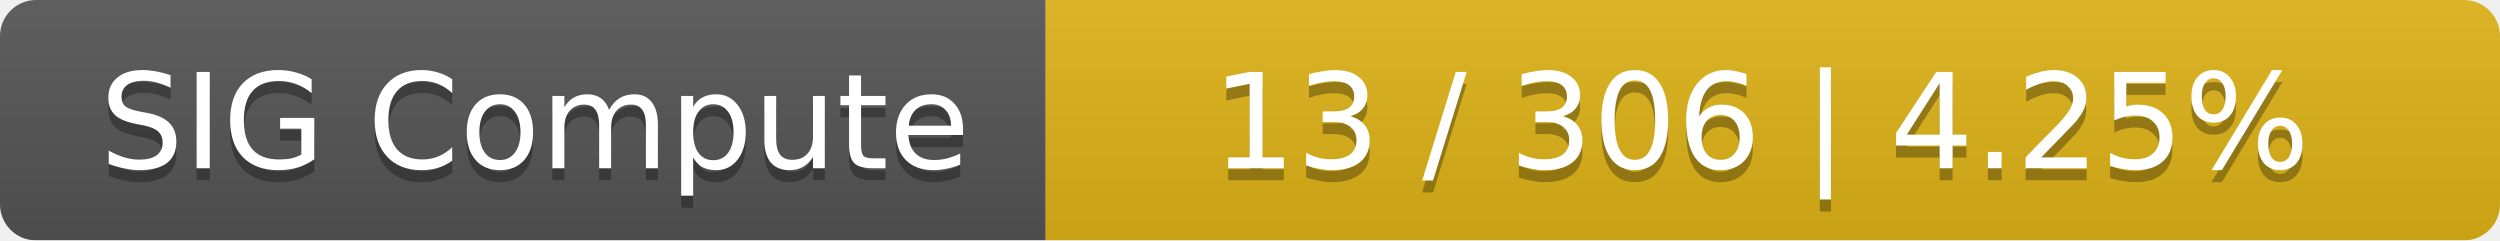
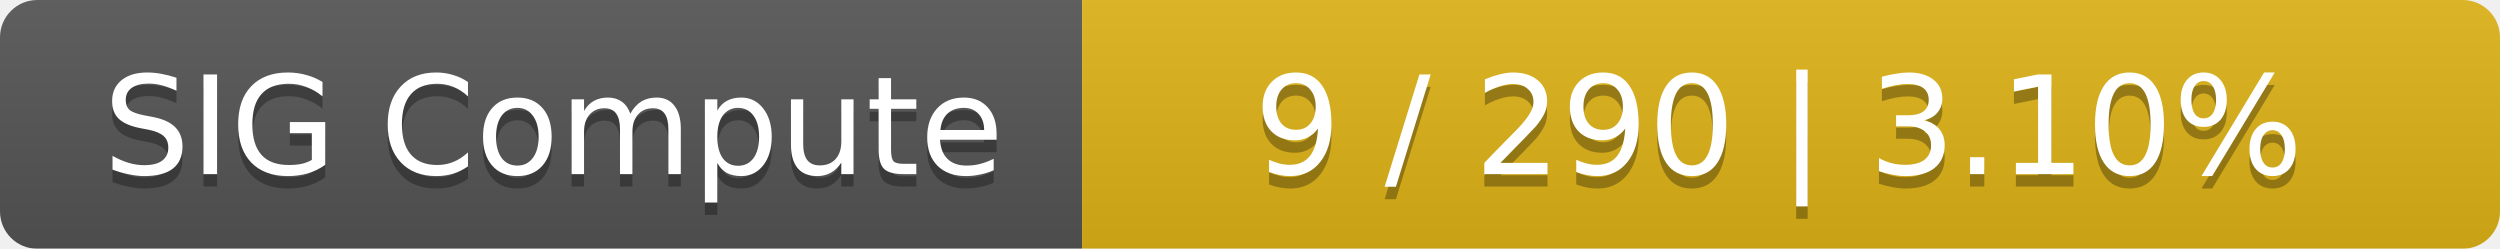
- <svg xmlns="http://www.w3.org/2000/svg" width="208" height="20">
+ <svg xmlns="http://www.w3.org/2000/svg" width="201" height="20">
  <linearGradient id="smooth" x2="0" y2="100%">
    <stop offset="0" stop-color="#bbb" stop-opacity=".1" />
    <stop offset="1" stop-opacity=".1" />
  </linearGradient>
  <mask id="round">
-     <rect width="208" height="20" rx="3" fill="#fff" />
+     <rect width="201" height="20" rx="3" fill="#fff" />
  </mask>
  <g mask="url(#round)">
    <rect width="87" height="20" fill="#555" />
-     <rect x="87" width="121" height="20" fill="#dfb317" />
-     <rect width="208" height="20" fill="url(#smooth)" />
+     <rect x="87" width="114" height="20" fill="#dfb317" />
+     <rect width="201" height="20" fill="url(#smooth)" />
  </g>
  <g fill="#fff" text-anchor="middle" font-family="DejaVu Sans,Verdana,Geneva,sans-serif" font-size="11">
    <text x="44.5" y="15" fill="#010101" fill-opacity=".3">SIG Compute</text>
    <text x="44.5" y="14">SIG Compute</text>
-     <text x="146.5" y="15" fill="#010101" fill-opacity=".3">13 / 306    |    4.25%</text>
-     <text x="146.5" y="14">13 / 306    |    4.25%</text>
+     <text x="143" y="15" fill="#010101" fill-opacity=".3">9 / 290    |    3.10%</text>
+     <text x="143" y="14">9 / 290    |    3.10%</text>
  </g>
</svg>
